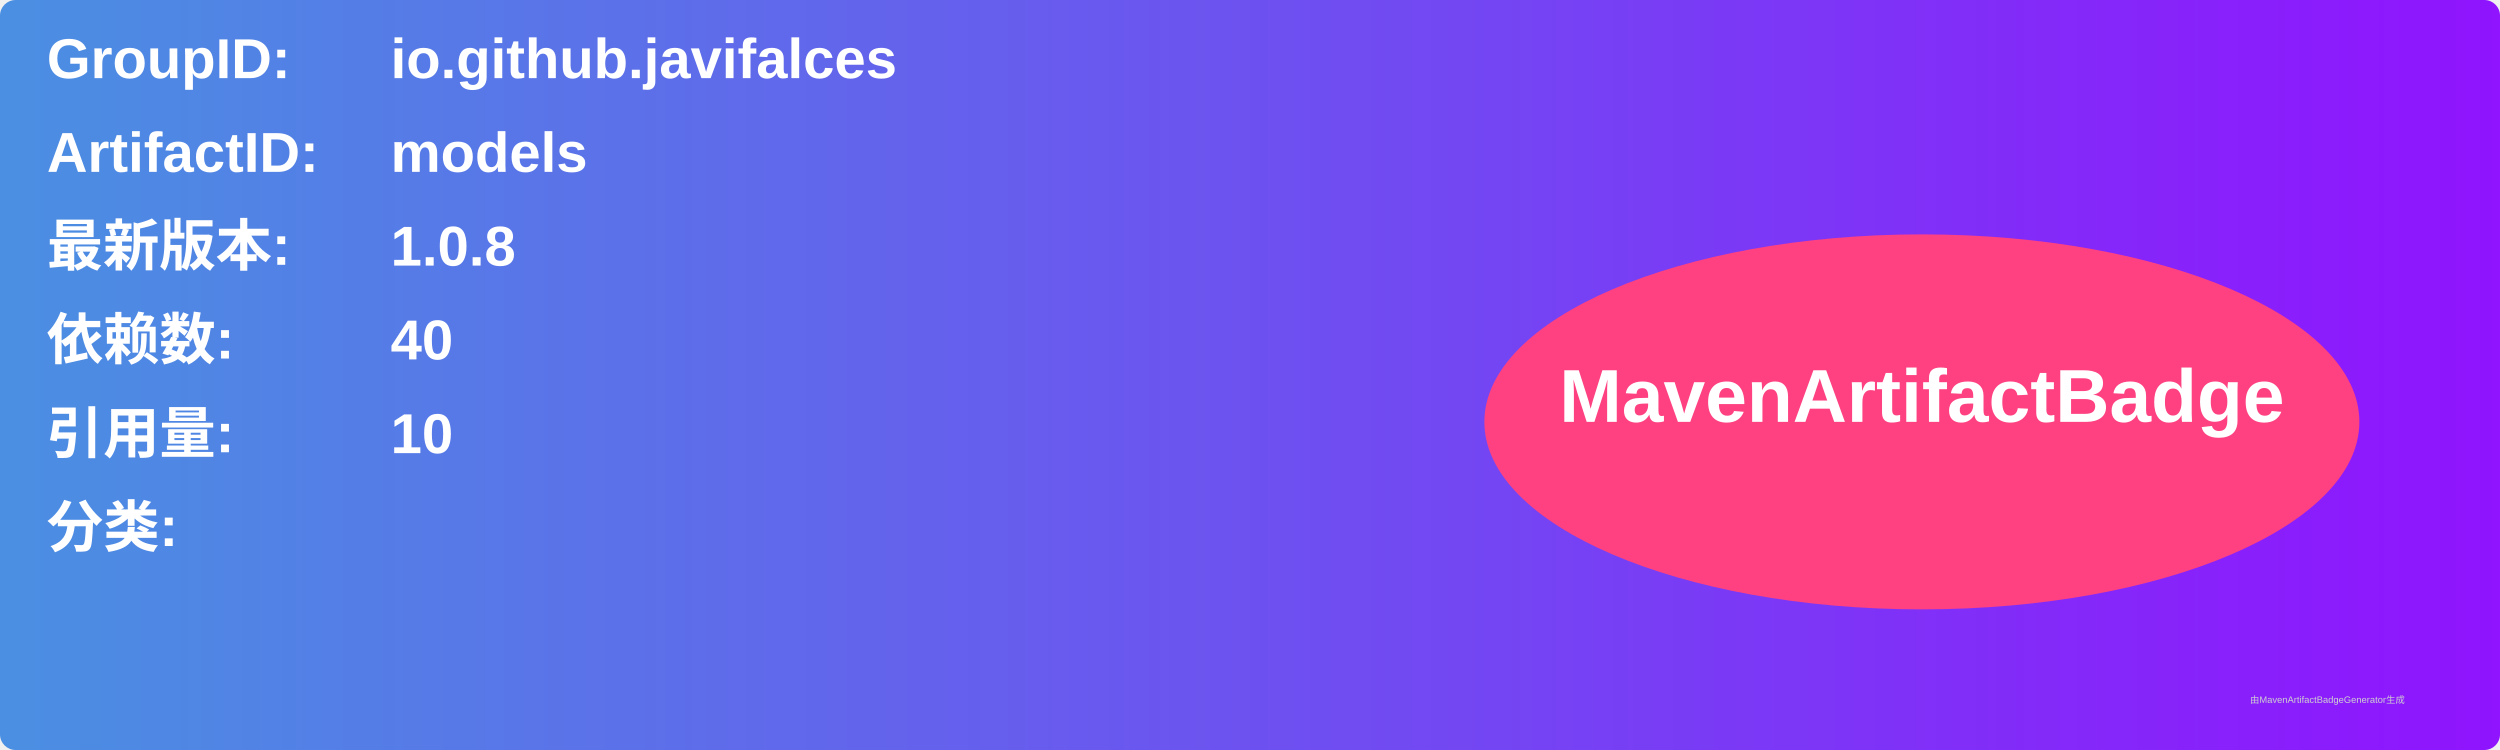
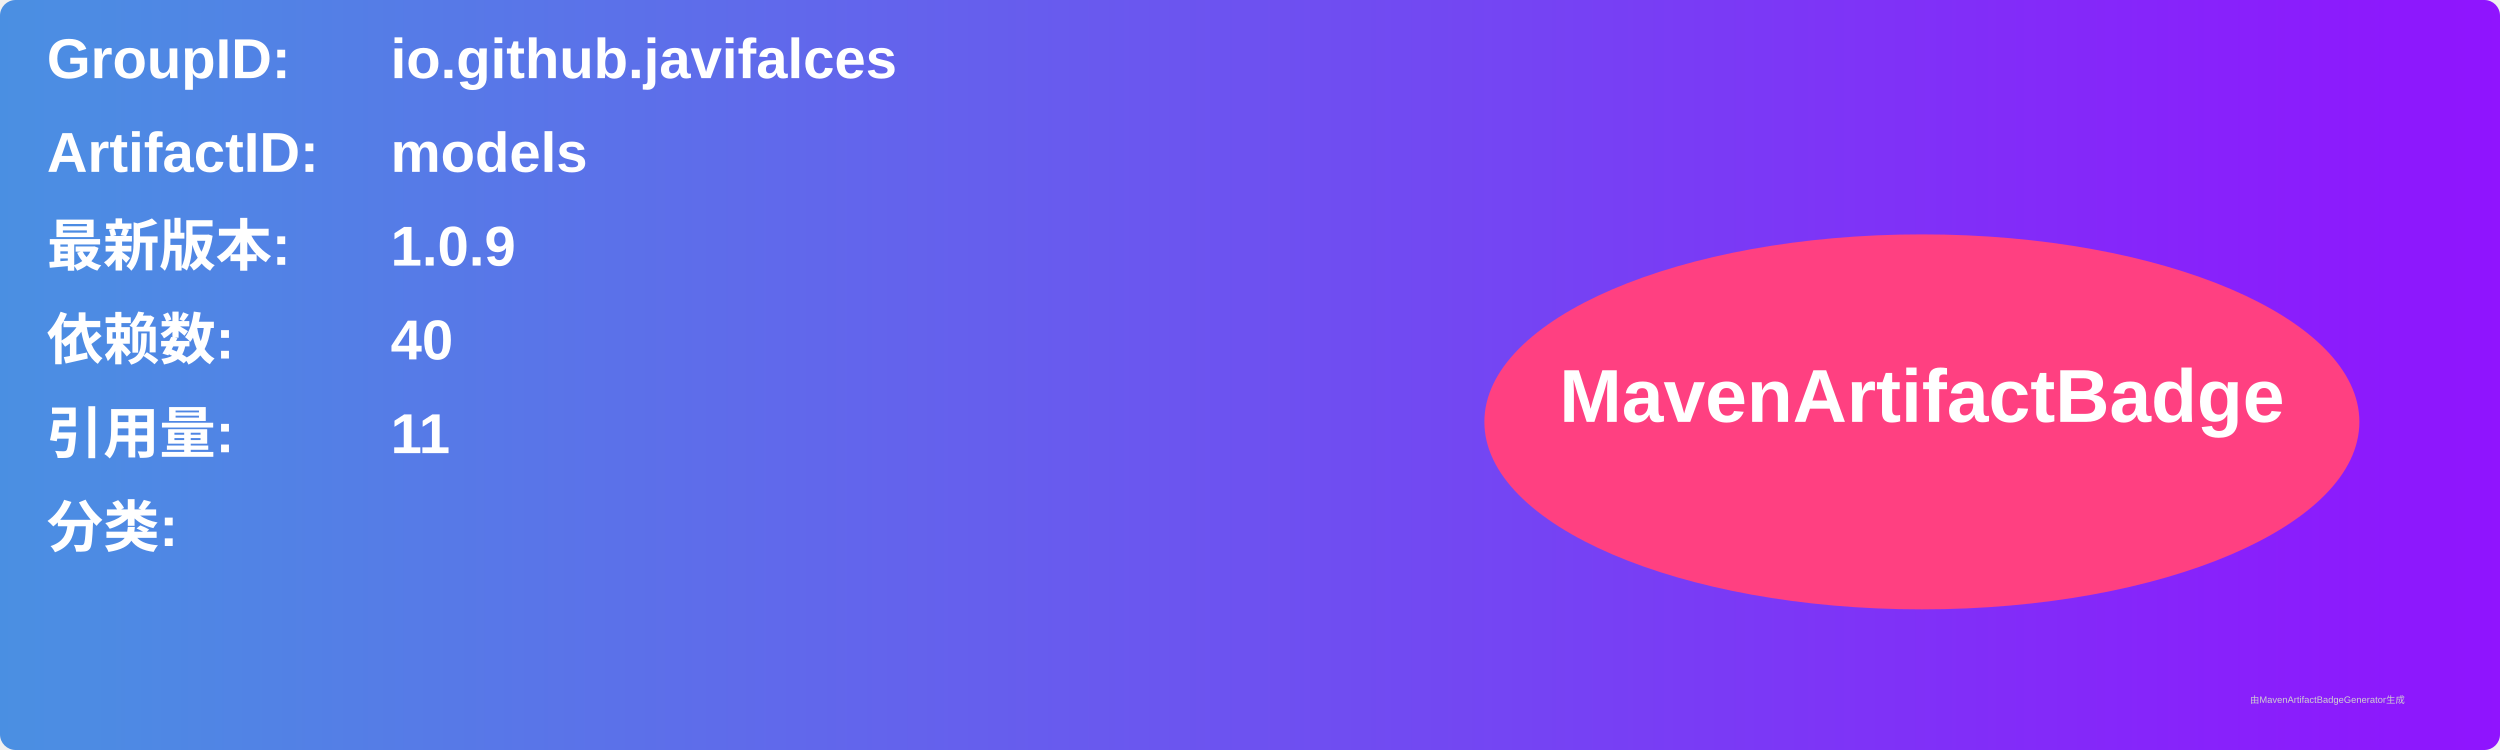
<svg xmlns="http://www.w3.org/2000/svg" width="800" height="240" viewBox="0 0 800 240">
  <linearGradient id="grad" x1="0%" y1="0%" x2="100%" y2="0%">
    <stop offset="0%" stop-color="#4a90e2" />
    <stop offset="100%" stop-color="#9013fe" />
  </linearGradient>
  <rect width="100%" height="100%" rx="5" ry="5" fill="url(#grad)" />
  <g transform="translate(15, 15)">
    <text x="0" y="10" font-family="Arial" font-size="18" fill="white" font-weight="bold" width="260">GroupID:</text>
    <text x="110" y="10" font-family="Arial" font-size="18" fill="white" font-weight="bold" width="460">io.github.javifalces</text>
    <text x="0" y="40" font-family="Arial" font-size="18" fill="white" font-weight="bold" width="260">ArtifactID:</text>
    <text x="110" y="40" font-family="Arial" font-size="18" fill="white" font-weight="bold" width="460">models</text>
    <text x="0" y="70" font-family="Arial" font-size="18" fill="white" font-weight="bold">最新版本:</text>
    <text x="110" y="70" font-family="Arial" font-size="18" fill="white" font-weight="bold">
-       <tspan font-weight="bold">1.0.8</tspan>
+       <tspan font-weight="bold">1.0.9</tspan>
    </text>
    <text x="0" y="100" font-family="Arial" font-size="18" fill="white" font-weight="bold">依赖数: </text>
    <text x="110" y="100" font-family="Arial" font-size="18" fill="white">
      <tspan font-weight="bold">40</tspan>
    </text>
    <text x="0" y="130" font-family="Arial" font-size="18" fill="white" font-weight="bold">引用量: </text>
    <text x="110" y="130" font-family="Arial" font-size="18" fill="white">
-       <tspan font-weight="bold">10</tspan>
+       <tspan font-weight="bold">11</tspan>
    </text>
    <text x="0" y="160" font-family="Arial" font-size="18" fill="white" font-weight="bold">分类:</text>
    <text x="10" y="190" font-family="Arial" font-size="10" fill="white">
      <tspan font-weight="bold" />
    </text>
    <ellipse cx="600" cy="120" rx="140" ry="60" fill="#ff4081" />
    <text x="600" y="120" text-anchor="middle" font-family="Arial" font-size="24" fill="white" font-weight="bold">MavenArtifactBadge</text>
  </g>
  <text x="720" y="225" font-family="Arial" font-size="3" fill="#d0d0d0">由MavenArtifactBadgeGenerator生成</text>
</svg>
